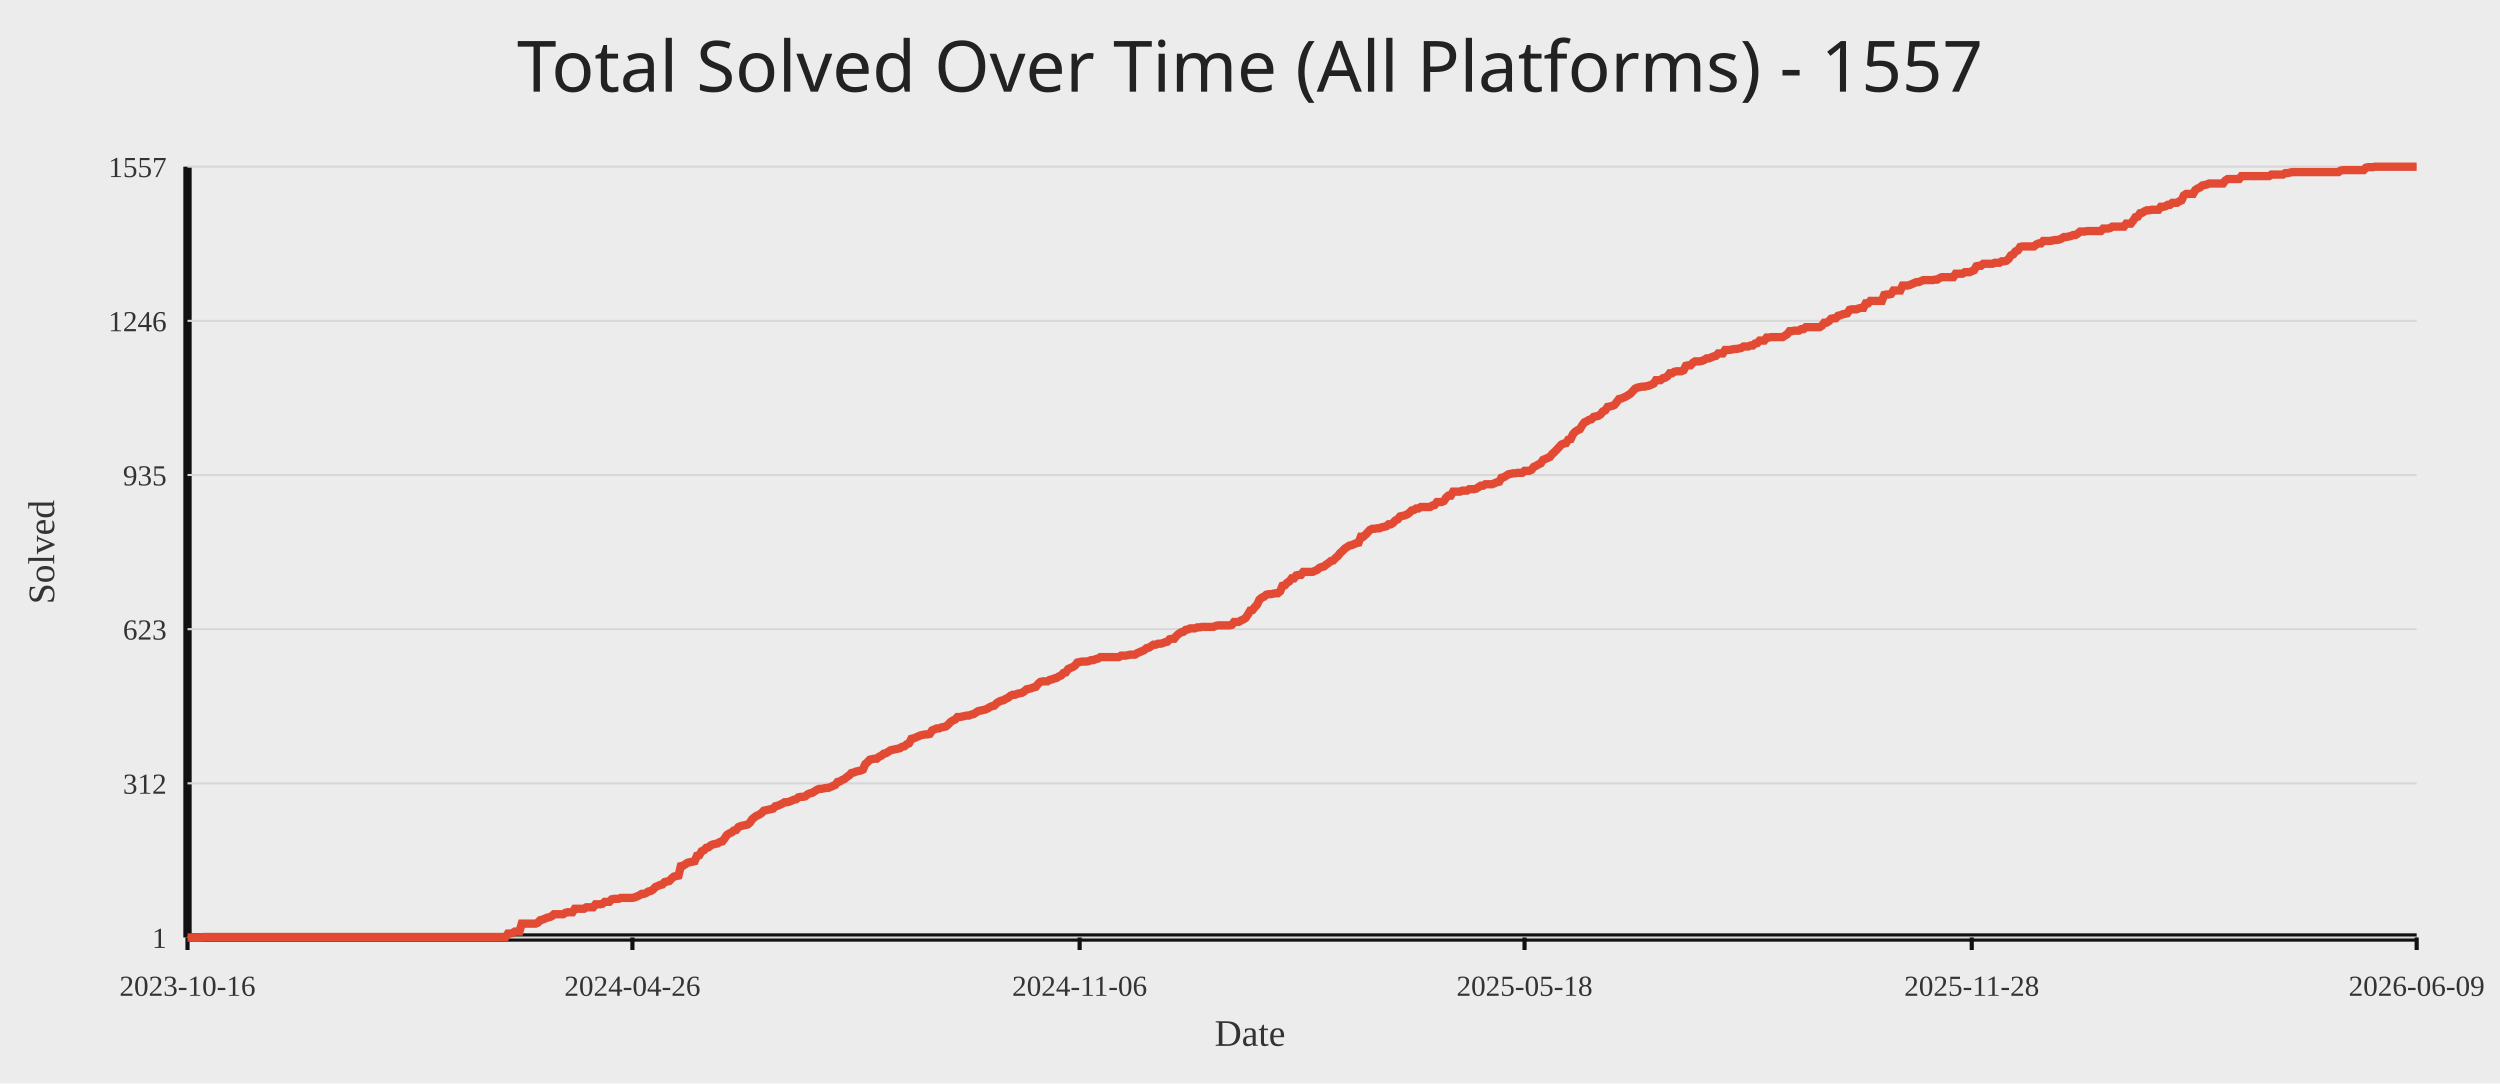
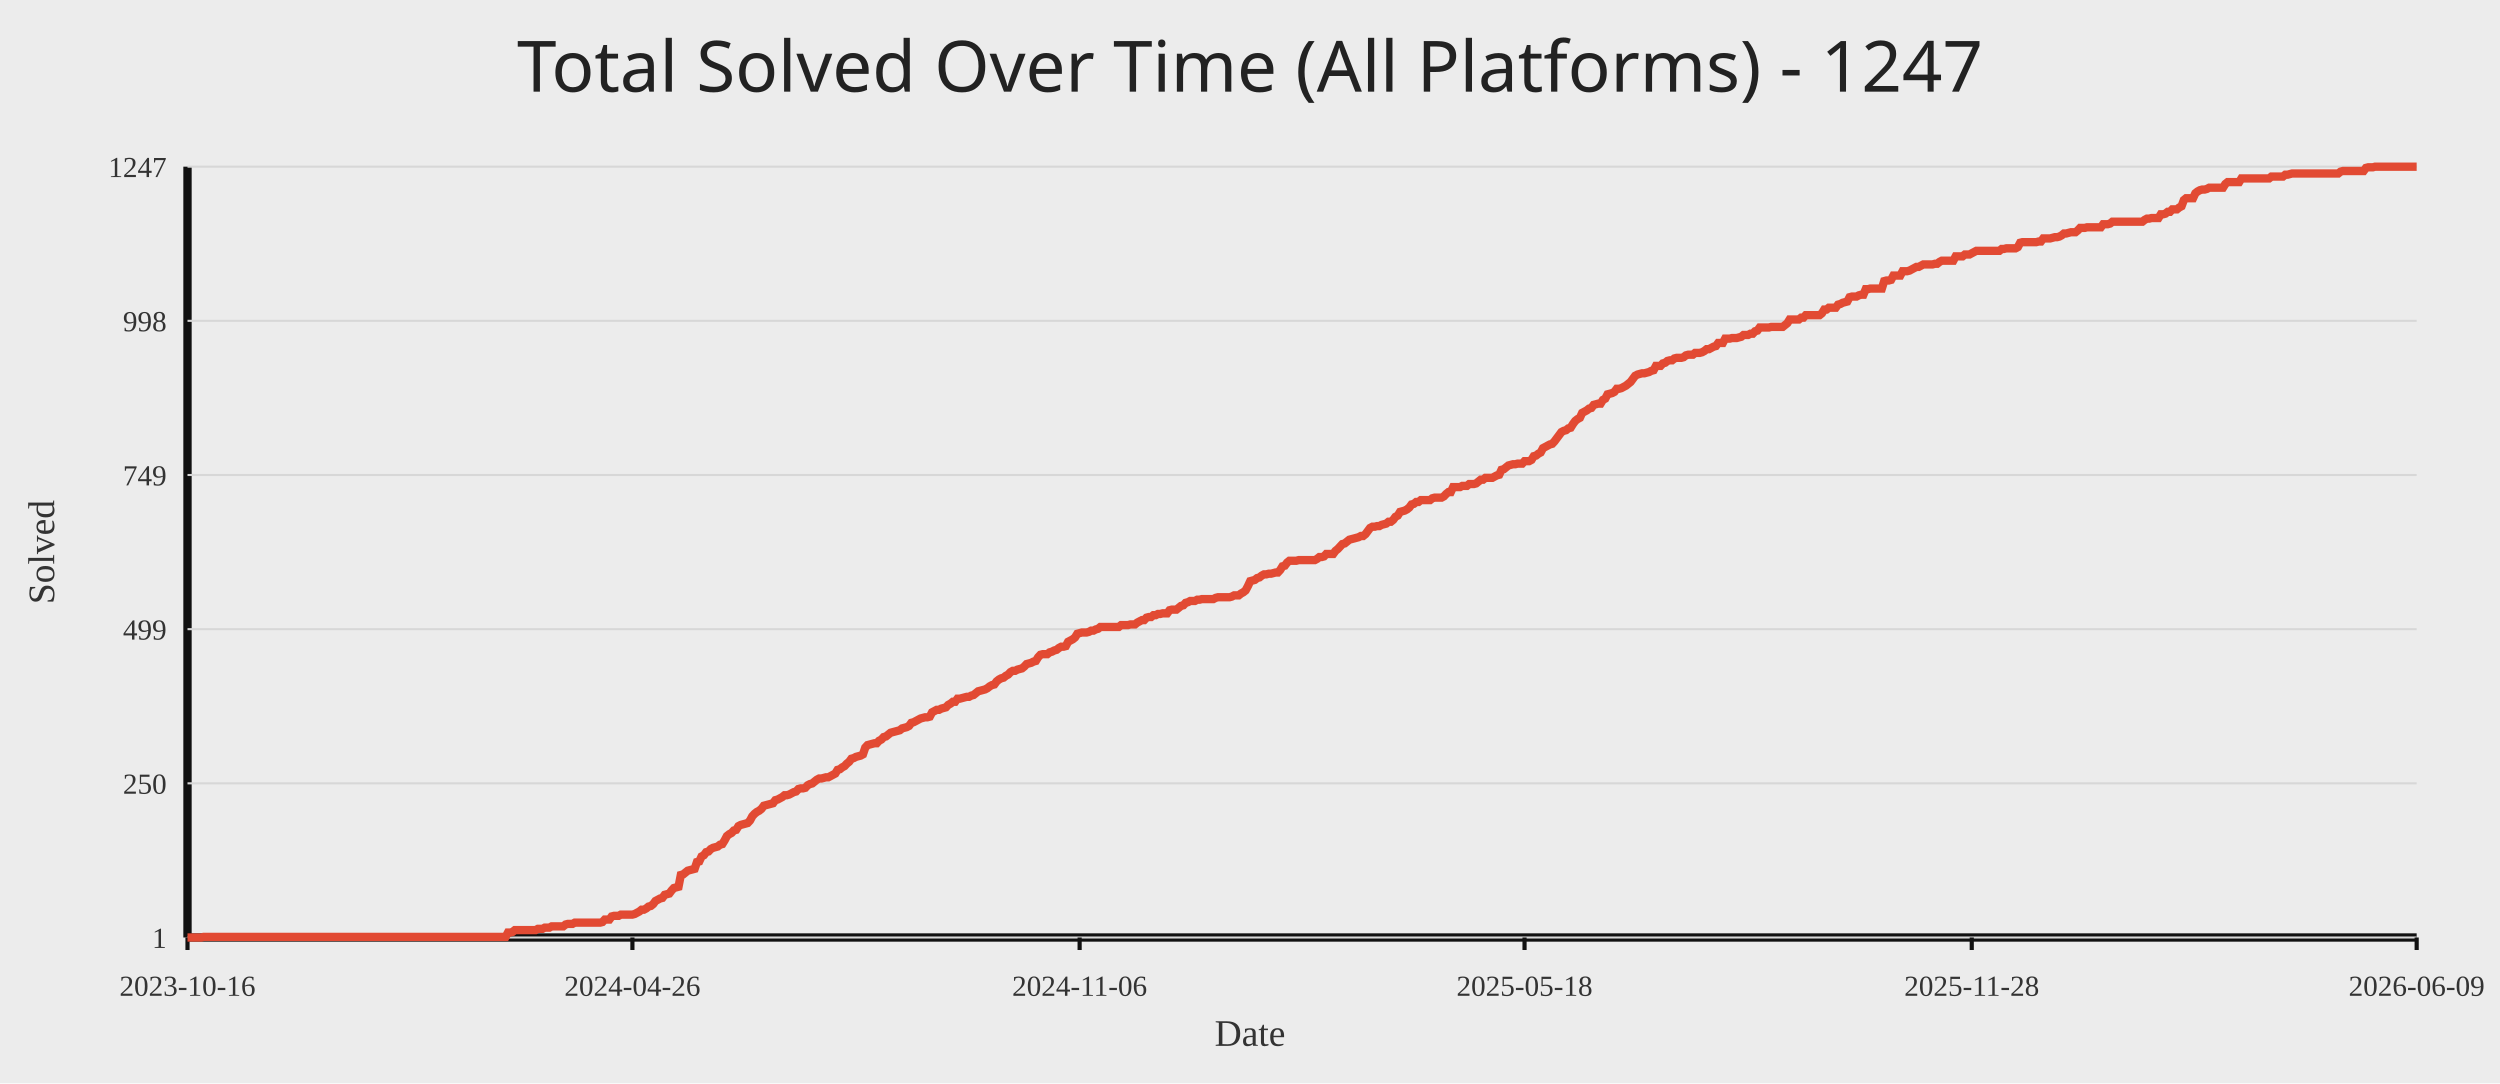
<svg xmlns="http://www.w3.org/2000/svg" width="1200" height="520">
  <rect width="100%" height="100%" fill="#ececec" />
-   <text x="50%" y="44" text-anchor="middle" fill="#222" font-size="34" font-family="Comic Sans MS, Segoe UI">Total Solved Over Time (All Platforms) - 1557</text>
+   <text x="50%" y="44" text-anchor="middle" fill="#222" font-size="34" font-family="Comic Sans MS, Segoe UI">Total Solved Over Time (All Platforms) - 1247</text>
  <line x1="90" y1="450" x2="1160" y2="450" stroke="#111" stroke-width="4" />
  <line x1="90" y1="80" x2="90" y2="450" stroke="#111" stroke-width="4" />
  <line x1="90" y1="450.00" x2="1160" y2="450.00" stroke="#d7d7d7" stroke-width="1" />
  <text x="80" y="455.00" text-anchor="end" fill="#333" font-size="14">1</text>
  <line x1="90" y1="376.00" x2="1160" y2="376.00" stroke="#d7d7d7" stroke-width="1" />
-   <text x="80" y="381.00" text-anchor="end" fill="#333" font-size="14">312</text>
+   <text x="80" y="381.00" text-anchor="end" fill="#333" font-size="14">250</text>
  <line x1="90" y1="302.00" x2="1160" y2="302.00" stroke="#d7d7d7" stroke-width="1" />
-   <text x="80" y="307.00" text-anchor="end" fill="#333" font-size="14">623</text>
+   <text x="80" y="307.00" text-anchor="end" fill="#333" font-size="14">499</text>
  <line x1="90" y1="228.00" x2="1160" y2="228.00" stroke="#d7d7d7" stroke-width="1" />
-   <text x="80" y="233.00" text-anchor="end" fill="#333" font-size="14">935</text>
+   <text x="80" y="233.00" text-anchor="end" fill="#333" font-size="14">749</text>
  <line x1="90" y1="154.00" x2="1160" y2="154.00" stroke="#d7d7d7" stroke-width="1" />
-   <text x="80" y="159.00" text-anchor="end" fill="#333" font-size="14">1246</text>
+   <text x="80" y="159.00" text-anchor="end" fill="#333" font-size="14">998</text>
  <line x1="90" y1="80.00" x2="1160" y2="80.00" stroke="#d7d7d7" stroke-width="1" />
-   <text x="80" y="85.00" text-anchor="end" fill="#333" font-size="14">1557</text>
+   <text x="80" y="85.00" text-anchor="end" fill="#333" font-size="14">1247</text>
  <line x1="90.00" y1="450" x2="90.00" y2="456" stroke="#111" stroke-width="2" />
  <text x="90.00" y="478" text-anchor="middle" fill="#333" font-size="14">2023-10-16</text>
  <line x1="303.56" y1="450" x2="303.56" y2="456" stroke="#111" stroke-width="2" />
  <text x="303.56" y="478" text-anchor="middle" fill="#333" font-size="14">2024-04-26</text>
  <line x1="518.22" y1="450" x2="518.22" y2="456" stroke="#111" stroke-width="2" />
  <text x="518.22" y="478" text-anchor="middle" fill="#333" font-size="14">2024-11-06</text>
  <line x1="731.78" y1="450" x2="731.78" y2="456" stroke="#111" stroke-width="2" />
  <text x="731.78" y="478" text-anchor="middle" fill="#333" font-size="14">2025-05-18</text>
  <line x1="946.44" y1="450" x2="946.44" y2="456" stroke="#111" stroke-width="2" />
  <text x="946.44" y="478" text-anchor="middle" fill="#333" font-size="14">2025-11-28</text>
  <line x1="1160.00" y1="450" x2="1160.00" y2="456" stroke="#111" stroke-width="2" />
  <text x="1160.00" y="478" text-anchor="middle" fill="#333" font-size="14">2026-06-09</text>
-   <polyline fill="none" stroke="#e24a33" stroke-width="4" points="90.00,450.00 91.11,450.00 92.21,450.00 93.32,450.00 94.43,450.00 95.53,450.00 96.64,450.00 97.75,449.76 98.85,449.76 99.96,449.76 101.07,449.76 102.17,449.76 103.28,449.76 104.38,449.76 105.49,449.76 106.60,449.76 107.70,449.76 108.81,449.76 109.92,449.76 111.02,449.76 112.13,449.76 113.24,449.76 114.34,449.76 115.45,449.76 116.56,449.76 117.66,449.76 118.77,449.76 119.88,449.76 120.98,449.76 122.09,449.76 123.20,449.76 124.30,449.76 125.41,449.76 126.51,449.76 127.62,449.76 128.73,449.76 129.83,449.76 130.94,449.76 132.05,449.76 133.15,449.76 134.26,449.76 135.37,449.76 136.47,449.76 137.58,449.76 138.69,449.76 139.79,449.76 140.90,449.76 142.01,449.76 143.11,449.76 144.22,449.76 145.33,449.76 146.43,449.76 147.54,449.76 148.65,449.76 149.75,449.76 150.86,449.76 151.96,449.76 153.07,449.76 154.18,449.76 155.28,449.76 156.39,449.76 157.50,449.76 158.60,449.76 159.71,449.76 160.82,449.76 161.92,449.76 163.03,449.76 164.14,449.76 165.24,449.76 166.35,449.76 167.46,449.76 168.56,449.76 169.67,449.76 170.78,449.76 171.88,449.76 172.99,449.76 174.10,449.76 175.20,449.76 176.31,449.76 177.41,449.76 178.52,449.76 179.63,449.76 180.73,449.76 181.84,449.76 182.95,449.76 184.05,449.76 185.16,449.76 186.27,449.76 187.37,449.76 188.48,449.76 189.59,449.76 190.69,449.76 191.80,449.76 192.91,449.76 194.01,449.76 195.12,449.76 196.23,449.76 197.33,449.76 198.44,449.76 199.54,449.76 200.65,449.76 201.76,449.76 202.86,449.76 203.97,449.76 205.08,449.76 206.18,449.76 207.29,449.76 208.40,449.76 209.50,449.76 210.61,449.76 211.72,449.76 212.82,449.76 213.93,449.76 215.04,449.76 216.14,449.76 217.25,449.76 218.36,449.76 219.46,449.76 220.57,449.76 221.68,449.76 222.78,449.76 223.89,449.76 224.99,449.76 226.10,449.76 227.21,449.76 228.31,449.76 229.42,449.76 230.53,449.76 231.63,449.76 232.74,449.76 233.85,449.76 234.95,449.76 236.06,449.76 237.17,449.76 238.27,449.76 239.38,449.76 240.49,449.76 241.59,449.76 242.70,449.76 243.81,448.10 244.91,448.10 246.02,447.86 247.13,447.15 248.23,447.15 249.34,447.15 250.44,443.34 251.55,443.34 252.66,443.34 253.76,443.34 254.87,443.34 255.98,443.34 257.08,443.34 258.19,442.87 259.30,441.68 260.40,441.44 261.51,440.96 262.62,440.49 263.72,440.25 264.83,439.78 265.94,438.82 267.04,438.82 268.15,438.82 269.26,438.82 270.36,438.82 271.47,438.11 272.57,437.87 273.68,437.87 274.79,437.87 275.89,436.21 277.00,436.21 278.11,436.21 279.21,436.21 280.32,436.21 281.43,435.49 282.53,435.49 283.64,435.49 284.75,435.49 285.85,434.07 286.96,434.07 288.07,434.07 289.17,433.83 290.28,432.88 291.39,432.88 292.49,432.88 293.60,431.69 294.71,431.45 295.81,431.45 296.92,431.45 298.02,430.98 299.13,430.98 300.24,430.98 301.34,430.98 302.45,430.98 303.56,430.98 304.66,430.74 305.77,430.26 306.88,429.79 307.98,429.07 309.09,429.07 310.20,428.60 311.30,427.89 312.41,427.65 313.52,426.93 314.62,425.75 315.73,425.27 316.84,424.79 317.94,424.56 319.05,423.37 320.16,423.13 321.26,422.89 322.37,421.70 323.47,420.75 324.58,420.51 325.69,420.28 326.79,415.76 327.90,415.52 329.01,414.81 330.11,414.09 331.22,413.86 332.33,413.62 333.43,413.38 334.54,410.76 335.65,410.53 336.75,408.62 337.86,408.15 338.97,406.96 340.07,406.72 341.18,405.77 342.29,405.30 343.39,405.06 344.50,404.82 345.60,404.11 346.71,403.87 347.82,402.44 348.92,400.78 350.03,400.06 351.14,399.59 352.24,398.64 353.35,398.40 354.46,396.97 355.56,396.50 356.67,396.26 357.78,396.02 358.88,395.78 359.99,394.83 361.10,393.17 362.20,392.22 363.31,391.50 364.42,391.03 365.52,390.31 366.63,389.13 367.74,388.89 368.84,388.65 369.95,388.41 371.05,388.17 372.16,386.99 373.27,386.75 374.37,386.27 375.48,385.80 376.59,385.08 377.69,385.08 378.80,384.85 379.91,384.37 381.01,383.89 382.12,383.66 383.23,382.71 384.33,382.47 385.44,382.47 386.55,382.23 387.65,381.28 388.76,380.80 389.87,380.57 390.97,379.85 392.08,379.14 393.19,378.66 394.29,378.66 395.40,378.43 396.50,378.19 397.61,378.19 398.72,377.71 399.82,377.24 400.93,376.76 402.04,375.33 403.14,375.10 404.25,374.38 405.36,373.91 406.46,372.96 407.57,372.24 408.68,371.05 409.78,370.82 410.89,370.34 412.00,370.10 413.10,369.87 414.21,369.39 415.32,366.77 416.42,365.82 417.53,364.63 418.63,364.40 419.74,364.16 420.85,364.16 421.95,363.21 423.06,362.73 424.17,361.78 425.27,361.54 426.38,360.83 427.49,360.12 428.59,359.88 429.70,359.64 430.81,359.40 431.91,359.16 433.02,358.45 434.13,358.21 435.23,357.26 436.34,356.79 437.45,354.65 438.55,354.41 439.66,353.93 440.77,353.46 441.87,352.98 442.98,352.74 444.08,352.51 445.19,352.51 446.30,352.27 447.40,350.60 448.51,350.13 449.62,349.65 450.72,349.65 451.83,349.18 452.94,348.94 454.04,348.70 455.15,347.75 456.26,346.56 457.36,345.85 458.47,345.37 459.58,344.18 460.68,344.18 461.79,343.95 462.90,343.71 464.00,343.47 465.11,343.47 466.22,342.99 467.32,342.76 468.43,342.04 469.53,341.33 470.64,341.09 471.75,340.85 472.85,340.62 473.96,340.14 475.07,339.43 476.17,338.95 477.28,338.71 478.39,337.53 479.49,336.81 480.60,336.34 481.71,336.10 482.81,335.39 483.92,334.91 485.03,333.96 486.13,333.48 487.24,333.48 488.35,333.01 489.45,332.77 490.56,332.53 491.66,331.82 492.77,330.87 493.88,330.63 494.98,330.39 496.09,329.92 497.20,329.68 498.30,328.25 499.41,327.30 500.52,327.06 501.62,327.06 502.73,327.06 503.84,326.35 504.94,326.11 506.05,325.64 507.16,325.40 508.26,324.69 509.37,324.21 510.48,323.02 511.58,322.78 512.69,321.12 513.80,320.64 514.90,320.17 516.01,319.45 517.11,318.03 518.22,317.79 519.33,317.55 520.43,317.55 521.54,317.55 522.65,317.31 523.75,316.84 524.86,316.84 525.97,316.36 527.07,316.12 528.18,315.41 529.29,315.41 530.39,315.41 531.50,315.41 532.61,315.41 533.71,315.41 534.82,315.41 535.93,315.41 537.03,315.41 538.14,314.70 539.25,314.70 540.35,314.70 541.46,314.46 542.56,314.22 543.67,314.22 544.78,314.22 545.88,313.51 546.99,313.03 548.10,312.56 549.20,312.08 550.31,311.13 551.42,310.89 552.52,310.18 553.63,309.47 554.74,309.47 555.84,308.99 556.95,308.99 558.06,308.75 559.16,308.28 560.27,308.04 561.38,306.85 562.48,306.61 563.59,306.61 564.69,305.19 565.80,304.24 566.91,303.52 568.01,303.28 569.12,302.33 570.23,302.10 571.33,301.62 572.44,301.62 573.55,301.62 574.65,301.14 575.76,301.14 576.87,300.91 577.97,300.91 579.08,300.91 580.19,300.91 581.29,300.91 582.40,300.91 583.51,300.43 584.61,300.19 585.72,300.19 586.83,300.19 587.93,300.19 589.04,300.19 590.14,300.19 591.25,299.96 592.36,298.53 593.46,298.53 594.57,298.53 595.68,297.81 596.78,297.34 597.89,296.63 599.00,294.96 600.10,293.06 601.21,292.82 602.32,291.39 603.42,290.21 604.53,287.83 605.64,286.88 606.74,286.40 607.85,285.45 608.96,285.21 610.06,285.21 611.17,284.97 612.28,284.74 613.38,284.74 614.49,283.79 615.59,281.17 616.70,280.93 617.81,279.74 618.91,279.03 620.02,277.60 621.13,277.60 622.23,276.18 623.34,275.94 624.45,275.94 625.55,274.51 626.66,274.51 627.77,274.51 628.87,274.51 629.98,274.51 631.09,274.04 632.19,273.56 633.30,272.61 634.41,272.13 635.51,271.90 636.62,270.94 637.72,270.23 638.83,269.28 639.94,269.04 641.04,267.85 642.15,266.90 643.26,265.48 644.36,264.52 645.47,263.34 646.58,262.62 647.68,261.91 648.79,261.67 649.90,261.20 651.00,260.72 652.11,260.48 653.22,257.63 654.32,257.63 655.43,256.68 656.54,255.49 657.64,254.30 658.75,253.82 659.86,253.82 660.96,253.59 662.07,253.59 663.17,253.11 664.28,252.87 665.39,252.63 666.49,251.68 667.60,251.68 668.71,250.97 669.81,249.78 670.92,249.31 672.03,247.88 673.13,247.64 674.24,247.40 675.35,246.93 676.45,246.21 677.56,245.03 678.67,244.79 679.77,244.07 680.88,244.07 681.99,243.36 683.09,243.36 684.20,243.36 685.31,243.36 686.41,243.36 687.52,242.65 688.62,242.41 689.73,240.98 690.84,240.98 691.94,240.98 693.05,240.51 694.16,238.84 695.26,237.89 696.37,237.89 697.48,235.99 698.58,235.99 699.69,235.99 700.80,235.99 701.90,235.51 703.01,235.51 704.12,235.51 705.22,234.80 706.33,234.80 707.44,234.80 708.54,234.56 709.65,233.85 710.75,233.14 711.86,233.14 712.97,232.42 714.07,232.42 715.18,232.42 716.29,232.42 717.39,231.95 718.50,231.47 719.61,231.23 720.71,229.33 721.82,229.09 722.93,228.38 724.03,227.67 725.14,227.43 726.25,227.19 727.35,227.19 728.46,226.95 729.57,226.95 730.67,226.95 731.78,226.00 732.89,226.00 733.99,226.00 735.10,225.53 736.20,224.10 737.31,223.62 738.42,222.91 739.52,222.44 740.63,220.77 741.74,220.30 742.84,219.82 743.95,219.34 745.06,217.92 746.16,216.97 747.27,215.78 748.38,214.59 749.48,213.40 750.59,212.92 751.70,212.69 752.80,211.02 753.91,210.78 755.02,208.41 756.12,207.22 757.23,206.50 758.34,206.03 759.44,204.13 760.55,202.70 761.65,202.22 762.76,201.51 763.87,201.27 764.97,200.08 766.08,199.85 767.19,199.61 768.29,198.89 769.40,197.47 770.51,196.99 771.61,195.33 772.72,195.09 773.83,194.85 774.93,194.38 776.04,192.95 777.15,191.52 778.25,191.29 779.36,190.81 780.47,190.33 781.57,189.62 782.68,188.91 783.78,187.72 784.89,186.53 786.00,186.05 787.10,185.82 788.21,185.58 789.32,185.58 790.42,185.34 791.53,185.10 792.64,184.63 793.74,184.15 794.85,182.49 795.96,182.49 797.06,182.49 798.17,181.54 799.28,181.30 800.38,180.58 801.49,179.16 802.60,179.16 803.70,178.44 804.81,178.21 805.92,178.21 807.02,178.21 808.13,177.73 809.23,175.59 810.34,175.35 811.45,175.35 812.55,174.16 813.66,173.45 814.77,173.45 815.87,173.45 816.98,173.21 818.09,172.74 819.19,172.02 820.30,172.02 821.41,171.55 822.51,171.07 823.62,170.84 824.73,169.65 825.83,169.65 826.94,169.65 828.05,167.98 829.15,167.98 830.26,167.98 831.37,167.74 832.47,167.51 833.58,167.51 834.68,167.27 835.79,167.03 836.90,166.32 838.00,166.32 839.11,166.32 840.22,165.84 841.32,165.84 842.43,164.89 843.54,164.65 844.64,163.46 845.75,163.46 846.86,163.46 847.96,162.04 849.07,162.04 850.18,161.80 851.28,161.80 852.39,161.80 853.50,161.80 854.60,161.80 855.71,161.80 856.81,161.09 857.92,160.37 859.03,158.95 860.13,158.95 861.24,158.71 862.35,158.71 863.45,158.71 864.56,157.99 865.67,157.99 866.77,157.04 867.88,157.04 868.99,157.04 870.09,157.04 871.20,157.04 872.31,157.04 873.41,157.04 874.52,156.33 875.63,154.90 876.73,154.90 877.84,154.19 878.95,153.00 880.05,152.76 881.16,152.76 882.26,151.57 883.37,151.34 884.48,150.86 885.58,150.62 886.69,150.39 887.80,148.72 888.90,148.48 890.01,148.48 891.12,148.48 892.22,148.01 893.33,147.77 894.44,147.77 895.54,145.63 896.65,145.63 897.76,144.44 898.86,144.44 899.97,144.44 901.08,144.44 902.18,144.44 903.29,144.44 904.40,141.59 905.50,141.35 906.61,141.35 907.71,141.11 908.82,139.45 909.93,139.45 911.03,139.45 912.14,139.45 913.25,137.07 914.35,137.07 915.46,137.07 916.57,136.83 917.67,136.36 918.78,135.88 919.89,135.40 920.99,135.40 922.10,134.93 923.21,134.45 924.31,134.45 925.42,134.45 926.53,134.45 927.63,134.45 928.74,134.22 929.84,134.22 930.95,133.50 932.06,133.03 933.16,133.03 934.27,133.03 935.38,133.03 936.48,133.03 937.59,133.03 938.70,131.36 939.80,131.36 940.91,131.36 942.02,131.36 943.12,130.65 944.23,130.65 945.34,130.65 946.44,130.17 947.55,129.70 948.66,127.80 949.76,127.56 950.87,127.56 951.98,126.61 953.08,126.61 954.19,126.61 955.29,126.61 956.40,126.61 957.51,126.13 958.61,126.13 959.72,126.13 960.83,125.42 961.93,125.42 963.04,125.18 964.15,124.23 965.25,122.56 966.36,122.09 967.47,120.66 968.57,120.19 969.68,118.52 970.79,118.28 971.89,118.28 973.00,118.28 974.11,118.28 975.21,118.28 976.32,118.28 977.43,117.33 978.53,116.86 979.64,116.86 980.74,115.67 981.85,115.67 982.96,115.67 984.06,115.67 985.17,115.43 986.28,115.19 987.38,115.19 988.49,114.96 989.60,114.48 990.70,113.77 991.81,113.77 992.92,113.53 994.02,113.29 995.13,112.81 996.24,112.81 997.34,112.10 998.45,111.15 999.56,111.15 1000.66,111.15 1001.77,110.91 1002.87,110.91 1003.98,110.91 1005.09,110.91 1006.19,110.91 1007.30,110.91 1008.41,110.91 1009.51,109.72 1010.62,109.72 1011.73,109.72 1012.83,109.49 1013.94,108.77 1015.05,108.77 1016.15,108.77 1017.26,108.77 1018.37,108.77 1019.47,108.77 1020.58,107.35 1021.69,107.35 1022.79,107.35 1023.90,105.92 1025.01,104.25 1026.11,104.02 1027.22,102.35 1028.32,102.11 1029.43,101.40 1030.54,100.93 1031.64,100.93 1032.75,100.69 1033.86,100.69 1034.96,100.69 1036.07,100.69 1037.18,99.26 1038.28,99.26 1039.39,99.02 1040.50,98.31 1041.60,98.31 1042.71,97.36 1043.82,97.36 1044.92,97.36 1046.03,96.65 1047.14,96.17 1048.24,93.79 1049.35,93.08 1050.46,93.08 1051.56,93.08 1052.67,93.08 1053.77,91.18 1054.88,90.46 1055.99,89.99 1057.09,89.04 1058.20,88.80 1059.31,88.56 1060.41,88.08 1061.52,88.08 1062.63,88.08 1063.73,88.08 1064.84,88.08 1065.95,88.08 1067.05,88.08 1068.16,86.66 1069.27,85.94 1070.37,85.94 1071.48,85.94 1072.59,85.94 1073.69,85.94 1074.80,85.94 1075.90,84.52 1077.01,84.52 1078.12,84.52 1079.22,84.52 1080.33,84.52 1081.44,84.52 1082.54,84.52 1083.65,84.52 1084.76,84.52 1085.86,84.52 1086.97,84.52 1088.08,84.52 1089.18,84.52 1090.29,83.80 1091.40,83.80 1092.50,83.80 1093.61,83.80 1094.72,83.80 1095.82,83.80 1096.93,83.09 1098.04,83.09 1099.14,82.85 1100.25,82.62 1101.35,82.62 1102.46,82.62 1103.57,82.62 1104.67,82.62 1105.78,82.62 1106.89,82.62 1107.99,82.62 1109.10,82.62 1110.21,82.62 1111.31,82.62 1112.42,82.62 1113.53,82.62 1114.63,82.62 1115.74,82.62 1116.85,82.62 1117.95,82.62 1119.06,82.62 1120.17,82.62 1121.27,82.62 1122.38,82.62 1123.49,81.90 1124.59,81.66 1125.70,81.66 1126.80,81.66 1127.91,81.66 1129.02,81.66 1130.12,81.66 1131.23,81.66 1132.34,81.66 1133.44,81.66 1134.55,81.66 1135.66,80.48 1136.76,80.24 1137.87,80.24 1138.98,80.24 1140.08,80.00 1141.19,80.00 1142.30,80.00 1143.40,80.00 1144.51,80.00 1145.62,80.00 1146.72,80.00 1147.83,80.00 1148.93,80.00 1150.04,80.00 1151.15,80.00 1152.25,80.00 1153.36,80.00 1154.47,80.00 1155.57,80.00 1156.68,80.00 1157.79,80.00 1158.89,80.00 1160.00,80.00" />
+   <polyline fill="none" stroke="#e24a33" stroke-width="4" points="90.00,450.00 91.11,450.00 92.21,450.00 93.32,450.00 94.43,450.00 95.53,450.00 96.64,450.00 97.75,449.70 98.85,449.70 99.96,449.70 101.07,449.70 102.17,449.70 103.28,449.70 104.38,449.70 105.49,449.70 106.60,449.70 107.70,449.70 108.81,449.70 109.92,449.70 111.02,449.70 112.13,449.70 113.24,449.70 114.34,449.70 115.45,449.70 116.56,449.70 117.66,449.70 118.77,449.70 119.88,449.70 120.98,449.70 122.09,449.70 123.20,449.70 124.30,449.70 125.41,449.70 126.51,449.70 127.62,449.70 128.73,449.70 129.83,449.70 130.94,449.70 132.05,449.70 133.15,449.70 134.26,449.70 135.37,449.70 136.47,449.70 137.58,449.70 138.69,449.70 139.79,449.70 140.90,449.70 142.01,449.70 143.11,449.70 144.22,449.70 145.33,449.70 146.43,449.70 147.54,449.70 148.65,449.70 149.75,449.70 150.86,449.70 151.96,449.70 153.07,449.70 154.18,449.70 155.28,449.70 156.39,449.70 157.50,449.70 158.60,449.70 159.71,449.70 160.82,449.70 161.92,449.70 163.03,449.70 164.14,449.70 165.24,449.70 166.35,449.70 167.46,449.70 168.56,449.70 169.67,449.70 170.78,449.70 171.88,449.70 172.99,449.70 174.10,449.70 175.20,449.70 176.31,449.70 177.41,449.70 178.52,449.70 179.63,449.70 180.73,449.70 181.84,449.70 182.95,449.70 184.05,449.70 185.16,449.70 186.27,449.70 187.37,449.70 188.48,449.70 189.59,449.70 190.69,449.70 191.80,449.70 192.91,449.70 194.01,449.70 195.12,449.70 196.23,449.70 197.33,449.70 198.44,449.70 199.54,449.70 200.65,449.70 201.76,449.70 202.86,449.70 203.97,449.70 205.08,449.70 206.18,449.70 207.29,449.70 208.40,449.70 209.50,449.70 210.61,449.70 211.72,449.70 212.82,449.70 213.93,449.70 215.04,449.70 216.14,449.70 217.25,449.70 218.36,449.70 219.46,449.70 220.57,449.70 221.68,449.70 222.78,449.70 223.89,449.70 224.99,449.70 226.10,449.70 227.21,449.70 228.31,449.70 229.42,449.70 230.53,449.70 231.63,449.70 232.74,449.70 233.85,449.70 234.95,449.70 236.06,449.70 237.17,449.70 238.27,449.70 239.38,449.70 240.49,449.70 241.59,449.70 242.70,449.70 243.81,447.62 244.91,447.62 246.02,447.33 247.13,446.44 248.23,446.44 249.34,446.44 250.44,446.44 251.55,446.44 252.66,446.44 253.76,446.44 254.87,446.44 255.98,446.44 257.08,446.44 258.19,445.84 259.30,445.84 260.40,445.84 261.51,445.25 262.62,445.25 263.72,445.25 264.83,444.65 265.94,444.65 267.04,444.65 268.15,444.65 269.26,444.65 270.36,444.65 271.47,443.76 272.57,443.47 273.68,443.47 274.79,443.47 275.89,442.87 277.00,442.87 278.11,442.87 279.21,442.87 280.32,442.87 281.43,442.87 282.53,442.87 283.64,442.87 284.75,442.87 285.85,442.87 286.96,442.87 288.07,442.87 289.17,442.58 290.28,441.39 291.39,441.39 292.49,441.39 293.60,439.90 294.71,439.61 295.81,439.61 296.92,439.61 298.02,439.01 299.13,439.01 300.24,439.01 301.34,439.01 302.45,439.01 303.56,439.01 304.66,438.72 305.77,438.12 306.88,437.53 307.98,436.64 309.09,436.64 310.20,436.04 311.30,435.15 312.41,434.86 313.52,433.96 314.62,432.48 315.73,431.89 316.84,431.29 317.94,431.00 319.05,429.51 320.16,429.21 321.26,428.92 322.37,427.43 323.47,426.24 324.58,425.95 325.69,425.65 326.79,420.01 327.90,419.71 329.01,418.82 330.11,417.93 331.22,417.63 332.33,417.34 333.43,417.04 334.54,413.77 335.65,413.48 336.75,411.10 337.86,410.51 338.97,409.02 340.07,408.72 341.18,407.54 342.29,406.94 343.39,406.65 344.50,406.35 345.60,405.46 346.71,405.16 347.82,403.38 348.92,401.30 350.03,400.41 351.14,399.82 352.24,398.63 353.35,398.33 354.46,396.55 355.56,395.96 356.67,395.66 357.78,395.36 358.88,395.06 359.99,393.88 361.10,391.80 362.20,390.61 363.31,389.72 364.42,389.13 365.52,388.23 366.63,386.75 367.74,386.45 368.84,386.16 369.95,385.86 371.05,385.56 372.16,384.08 373.27,383.78 374.37,383.19 375.48,382.59 376.59,381.70 377.69,381.70 378.80,381.40 379.91,380.81 381.01,380.22 382.12,379.92 383.23,378.73 384.33,378.43 385.44,378.43 386.55,378.14 387.65,376.95 388.76,376.36 389.87,376.06 390.97,375.17 392.08,374.28 393.19,373.68 394.29,373.68 395.40,373.39 396.50,373.09 397.61,373.09 398.72,372.50 399.82,371.90 400.93,371.31 402.04,369.53 403.14,369.23 404.25,368.34 405.36,367.74 406.46,366.56 407.57,365.67 408.68,364.18 409.78,363.88 410.89,363.29 412.00,362.99 413.10,362.70 414.21,362.10 415.32,358.84 416.42,357.65 417.53,357.35 418.63,357.05 419.74,356.76 420.85,356.76 421.95,355.57 423.06,354.98 424.17,353.79 425.27,353.49 426.38,352.60 427.49,351.71 428.59,351.41 429.70,351.12 430.81,350.82 431.91,350.52 433.02,349.63 434.13,349.33 435.23,349.04 436.34,348.44 437.45,346.96 438.55,346.66 439.66,346.07 440.77,345.47 441.87,344.88 442.98,344.58 444.08,344.29 445.19,344.29 446.30,343.99 447.40,341.91 448.51,341.32 449.62,340.72 450.72,340.72 451.83,340.13 452.94,339.83 454.04,339.53 455.15,338.35 456.26,337.75 457.36,336.86 458.47,336.86 459.58,335.38 460.68,335.38 461.79,335.08 462.90,334.78 464.00,334.49 465.11,334.49 466.22,333.89 467.32,333.60 468.43,332.70 469.53,331.81 470.64,331.52 471.75,331.22 472.85,330.92 473.96,330.33 475.07,329.44 476.17,328.84 477.28,328.55 478.39,327.06 479.49,326.17 480.60,325.58 481.71,325.28 482.81,324.39 483.92,323.80 485.03,322.61 486.13,322.01 487.24,322.01 488.35,321.42 489.45,321.12 490.56,320.83 491.66,319.94 492.77,318.75 493.88,318.45 494.98,318.15 496.09,317.56 497.20,317.26 498.30,315.48 499.41,314.29 500.52,314.00 501.62,314.00 502.73,314.00 503.84,313.11 504.94,312.81 506.05,312.22 507.16,311.92 508.26,311.03 509.37,310.43 510.48,310.43 511.58,310.14 512.69,308.06 513.80,307.46 514.90,306.87 516.01,305.98 517.11,304.20 518.22,303.90 519.33,303.60 520.43,303.60 521.54,303.60 522.65,303.31 523.75,302.71 524.86,302.71 525.97,302.12 527.07,301.82 528.18,300.93 529.29,300.93 530.39,300.93 531.50,300.93 532.61,300.93 533.71,300.93 534.82,300.93 535.93,300.93 537.03,300.93 538.14,300.04 539.25,300.04 540.35,300.04 541.46,300.04 542.56,299.74 543.67,299.74 544.78,299.74 545.88,298.85 546.99,298.26 548.10,297.66 549.20,297.66 550.31,296.48 551.42,296.18 552.52,296.18 553.63,295.29 554.74,295.29 555.84,294.70 556.95,294.70 558.06,294.40 559.16,294.40 560.27,294.40 561.38,292.91 562.48,292.62 563.59,292.62 564.69,292.62 565.80,291.73 566.91,290.83 568.01,290.54 569.12,289.35 570.23,289.05 571.33,288.46 572.44,288.46 573.55,288.46 574.65,287.87 575.76,287.87 576.87,287.57 577.97,287.57 579.08,287.57 580.19,287.57 581.29,287.57 582.40,287.57 583.51,286.97 584.61,286.68 585.72,286.68 586.83,286.68 587.93,286.68 589.04,286.68 590.14,286.68 591.25,286.38 592.36,285.79 593.46,285.79 594.57,285.79 595.68,284.90 596.78,284.30 597.89,283.41 599.00,281.33 600.10,278.96 601.21,278.66 602.32,278.36 603.42,277.47 604.53,277.17 605.64,276.28 606.74,275.69 607.85,275.69 608.96,275.39 610.06,275.39 611.17,275.10 612.28,274.80 613.38,274.80 614.49,273.61 615.59,271.83 616.70,271.53 617.81,270.05 618.91,269.16 620.02,269.16 621.13,269.16 622.23,269.16 623.34,268.86 624.45,268.86 625.55,268.86 626.66,268.86 627.77,268.86 628.87,268.86 629.98,268.86 631.09,268.86 632.19,268.27 633.30,267.38 634.41,267.38 635.51,267.08 636.62,265.89 637.72,265.89 638.83,265.89 639.94,265.89 641.04,264.41 642.15,263.52 643.26,262.33 644.36,261.14 645.47,260.84 646.58,259.95 647.68,259.06 648.79,258.76 649.90,258.47 651.00,258.17 652.11,257.87 653.22,257.28 654.32,257.28 655.43,256.39 656.54,254.90 657.64,253.42 658.75,252.83 659.86,252.83 660.96,252.53 662.07,252.53 663.17,251.93 664.28,251.64 665.39,251.34 666.49,250.45 667.60,250.45 668.71,249.56 669.81,248.07 670.92,247.48 672.03,245.70 673.13,245.40 674.24,245.10 675.35,244.51 676.45,243.62 677.56,242.13 678.67,241.84 679.77,240.95 680.88,240.95 681.99,240.06 683.09,240.06 684.20,240.06 685.31,240.06 686.41,240.06 687.52,239.17 688.62,238.87 689.73,238.87 690.84,238.87 691.94,238.87 693.05,238.27 694.16,237.09 695.26,236.20 696.37,236.20 697.48,233.82 698.58,233.82 699.69,233.82 700.80,233.82 701.90,233.23 703.01,233.23 704.12,233.23 705.22,232.34 706.33,232.34 707.44,232.34 708.54,232.04 709.65,231.15 710.75,230.26 711.86,230.26 712.97,229.37 714.07,229.37 715.18,229.37 716.29,229.37 717.39,228.77 718.50,228.18 719.61,227.88 720.71,225.51 721.82,225.21 722.93,224.32 724.03,223.43 725.14,223.13 726.25,222.83 727.35,222.83 728.46,222.54 729.57,222.54 730.67,222.54 731.78,221.35 732.89,221.35 733.99,221.35 735.10,220.75 736.20,218.97 737.31,218.68 738.42,217.78 739.52,217.19 740.63,215.11 741.74,214.52 742.84,213.92 743.95,213.33 745.06,213.03 746.16,211.85 747.27,210.36 748.38,208.88 749.48,207.39 750.59,206.80 751.70,206.50 752.80,205.61 753.91,205.31 755.02,203.53 756.12,202.05 757.23,201.16 758.34,200.56 759.44,198.19 760.55,197.59 761.65,197.00 762.76,196.11 763.87,195.81 764.97,194.33 766.08,194.03 767.19,193.73 768.29,193.73 769.40,191.95 770.51,191.36 771.61,189.28 772.72,188.98 773.83,188.68 774.93,188.09 776.04,186.61 777.15,186.61 778.25,186.31 779.36,185.71 780.47,185.12 781.57,184.23 782.68,183.34 783.78,181.85 784.89,180.37 786.00,179.78 787.10,179.48 788.21,179.18 789.32,179.18 790.42,178.88 791.53,178.59 792.64,177.99 793.74,177.70 794.85,175.62 795.96,175.62 797.06,175.62 798.17,174.43 799.28,174.13 800.38,173.24 801.49,172.95 802.60,172.95 803.70,172.05 804.81,171.76 805.92,171.76 807.02,171.76 808.13,171.46 809.23,170.57 810.34,170.27 811.45,170.27 812.55,170.27 813.66,169.38 814.77,169.38 815.87,169.38 816.98,169.09 818.09,168.49 819.19,167.60 820.30,167.60 821.41,167.01 822.51,166.41 823.62,166.12 824.73,164.63 825.83,164.63 826.94,164.63 828.05,162.55 829.15,162.55 830.26,162.55 831.37,162.26 832.47,162.26 833.58,162.26 834.68,161.96 835.79,161.66 836.90,160.77 838.00,160.77 839.11,160.77 840.22,160.18 841.32,160.18 842.43,158.99 843.54,158.69 844.64,157.21 845.75,157.21 846.86,157.21 847.96,157.21 849.07,157.21 850.18,156.91 851.28,156.91 852.39,156.91 853.50,156.91 854.60,156.91 855.71,156.91 856.81,156.02 857.92,155.13 859.03,153.35 860.13,153.35 861.24,153.35 862.35,153.35 863.45,153.35 864.56,152.46 865.67,152.46 866.77,151.27 867.88,151.27 868.99,151.27 870.09,151.27 871.20,151.27 872.31,151.27 873.41,151.27 874.52,150.38 875.63,148.60 876.73,148.60 877.84,147.70 878.95,147.70 880.05,147.70 881.16,147.70 882.26,146.22 883.37,145.92 884.48,145.33 885.58,145.03 886.69,144.74 887.80,142.66 888.90,142.36 890.01,142.36 891.12,142.36 892.22,141.77 893.33,141.47 894.44,141.47 895.54,138.80 896.65,138.80 897.76,138.50 898.86,138.50 899.97,138.50 901.08,138.50 902.18,138.50 903.29,138.50 904.40,134.94 905.50,134.64 906.61,134.64 907.71,134.34 908.82,132.26 909.93,132.26 911.03,132.26 912.14,132.26 913.25,130.18 914.35,130.18 915.46,130.18 916.57,129.89 917.67,129.29 918.78,128.70 919.89,128.11 920.99,128.11 922.10,127.51 923.21,126.92 924.31,126.92 925.42,126.92 926.53,126.92 927.63,126.92 928.74,126.62 929.84,126.62 930.95,125.73 932.06,125.14 933.16,125.14 934.27,125.14 935.38,125.14 936.48,125.14 937.59,125.14 938.70,123.06 939.80,123.06 940.91,123.06 942.02,123.06 943.12,122.17 944.23,122.17 945.34,122.17 946.44,121.57 947.55,120.98 948.66,120.39 949.76,120.39 950.87,120.39 951.98,120.39 953.08,120.39 954.19,120.39 955.29,120.39 956.40,120.39 957.51,120.39 958.61,120.39 959.72,120.39 960.83,119.49 961.93,119.49 963.04,119.20 964.15,119.20 965.25,119.20 966.36,119.20 967.47,119.20 968.57,118.60 969.68,116.52 970.79,116.23 971.89,116.23 973.00,116.23 974.11,116.23 975.21,116.23 976.32,116.23 977.43,116.23 978.53,115.93 979.64,115.93 980.74,114.45 981.85,114.45 982.96,114.45 984.06,114.45 985.17,114.15 986.28,113.85 987.38,113.85 988.49,113.56 989.60,112.96 990.70,112.07 991.81,112.07 992.92,111.77 994.02,111.48 995.13,111.48 996.24,111.48 997.34,110.59 998.45,109.40 999.56,109.40 1000.66,109.40 1001.77,109.10 1002.87,109.10 1003.98,109.10 1005.09,109.10 1006.19,109.10 1007.30,109.10 1008.41,109.10 1009.51,107.62 1010.62,107.62 1011.73,107.62 1012.83,107.32 1013.94,106.43 1015.05,106.43 1016.15,106.43 1017.26,106.43 1018.37,106.43 1019.47,106.43 1020.58,106.43 1021.69,106.43 1022.79,106.43 1023.90,106.43 1025.01,106.43 1026.11,106.43 1027.22,106.43 1028.32,106.43 1029.43,105.54 1030.54,104.94 1031.64,104.94 1032.75,104.65 1033.86,104.65 1034.96,104.65 1036.07,104.65 1037.18,102.87 1038.28,102.87 1039.39,102.57 1040.50,101.68 1041.60,101.68 1042.71,100.49 1043.82,100.49 1044.92,100.49 1046.03,99.60 1047.14,99.00 1048.24,96.04 1049.35,95.14 1050.46,95.14 1051.56,95.14 1052.67,95.14 1053.77,92.77 1054.88,91.88 1055.99,91.28 1057.09,90.99 1058.20,90.99 1059.31,90.69 1060.41,90.10 1061.52,90.10 1062.63,90.10 1063.73,90.10 1064.84,90.10 1065.95,90.10 1067.05,90.10 1068.16,88.31 1069.27,87.42 1070.37,87.42 1071.48,87.42 1072.59,87.42 1073.69,87.42 1074.80,87.42 1075.90,85.64 1077.01,85.64 1078.12,85.64 1079.22,85.64 1080.33,85.64 1081.44,85.64 1082.54,85.64 1083.65,85.64 1084.76,85.64 1085.86,85.64 1086.97,85.64 1088.08,85.64 1089.18,85.64 1090.29,84.75 1091.40,84.75 1092.50,84.75 1093.61,84.75 1094.72,84.75 1095.82,84.75 1096.93,83.86 1098.04,83.86 1099.14,83.56 1100.25,83.27 1101.35,83.27 1102.46,83.27 1103.57,83.27 1104.67,83.27 1105.78,83.27 1106.89,83.27 1107.99,83.27 1109.10,83.27 1110.21,83.27 1111.31,83.27 1112.42,83.27 1113.53,83.27 1114.63,83.27 1115.74,83.27 1116.85,83.27 1117.95,83.27 1119.06,83.27 1120.17,83.27 1121.27,83.27 1122.38,83.27 1123.49,82.38 1124.59,82.08 1125.70,82.08 1126.80,82.08 1127.91,82.08 1129.02,82.08 1130.12,82.08 1131.23,82.08 1132.34,82.08 1133.44,82.08 1134.55,82.08 1135.66,80.59 1136.76,80.30 1137.87,80.30 1138.98,80.30 1140.08,80.00 1141.19,80.00 1142.30,80.00 1143.40,80.00 1144.51,80.00 1145.62,80.00 1146.72,80.00 1147.83,80.00 1148.93,80.00 1150.04,80.00 1151.15,80.00 1152.25,80.00 1153.36,80.00 1154.47,80.00 1155.57,80.00 1156.68,80.00 1157.79,80.00 1158.89,80.00 1160.00,80.00" />
  <text x="50%" y="502" text-anchor="middle" fill="#333" font-size="18">Date</text>
  <text x="26" y="265.00" transform="rotate(-90 26 265.00)" text-anchor="middle" fill="#333" font-size="18">Solved</text>
</svg>
